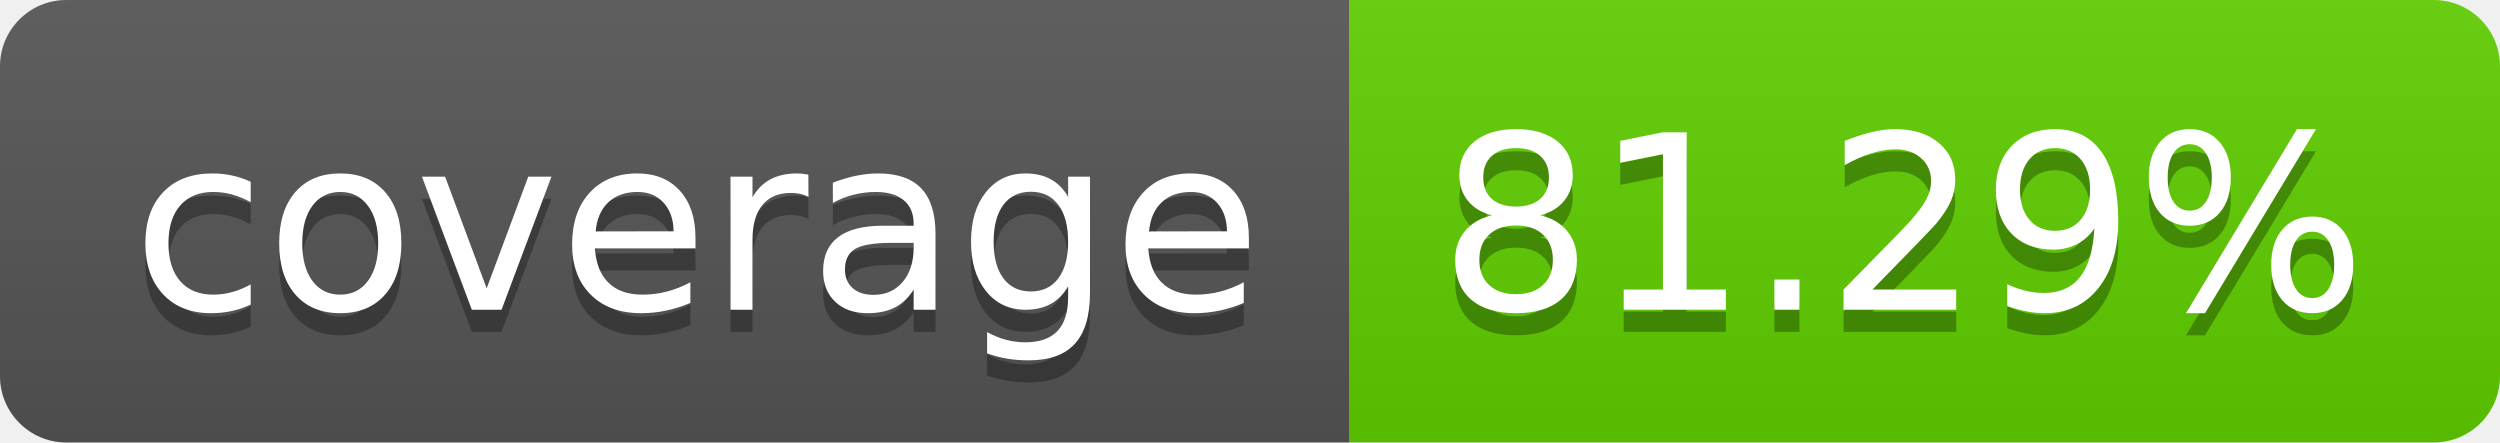
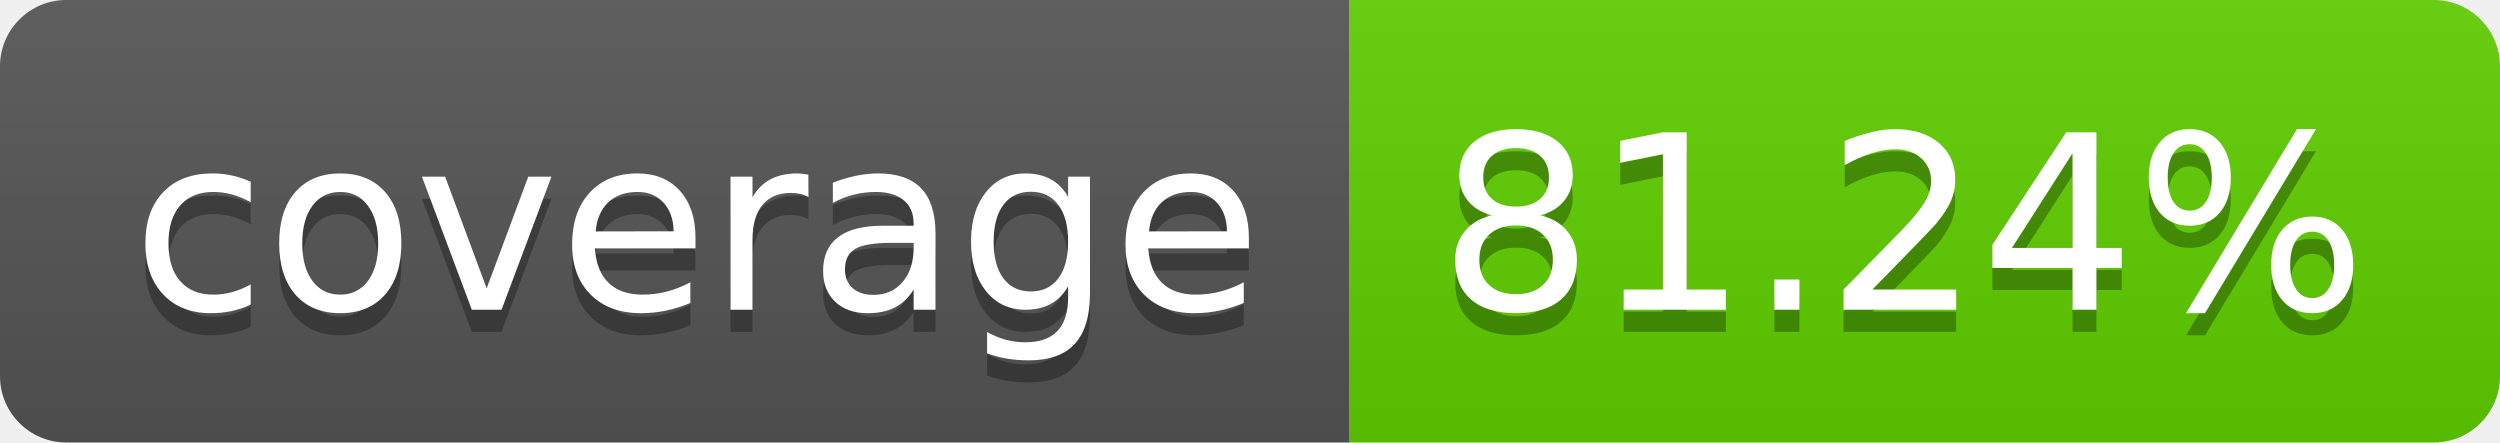
<svg xmlns="http://www.w3.org/2000/svg" width="113.0" height="20">
  <linearGradient id="smooth" x2="0" y2="100%">
    <stop offset="0" stop-color="#bbb" stop-opacity=".1" />
    <stop offset="1" stop-opacity=".1" />
  </linearGradient>
  <clipPath id="round">
    <rect width="113.0" height="20" rx="3" fill="#fff" />
  </clipPath>
  <g clip-path="url(#round)">
    <rect width="61.0" height="20" fill="#555" />
    <rect x="61.0" width="52.0" height="20" fill="#5fcf00" />
    <rect width="113.0" height="20" fill="url(#smooth)" />
  </g>
  <g fill="#fff" text-anchor="middle" font-family="DejaVu Sans,Verdana,Geneva,sans-serif" font-size="110">
    <text x="315.0" y="150" fill="#010101" fill-opacity=".3" transform="scale(0.1)" textLength="510.0" lengthAdjust="spacing">coverage</text>
    <text x="315.0" y="140" transform="scale(0.1)" textLength="510.0" lengthAdjust="spacing">coverage</text>
-     <text x="860.0" y="150" fill="#010101" fill-opacity=".3" transform="scale(0.1)" textLength="420.0" lengthAdjust="spacing">81.29%</text>
-     <text x="860.0" y="140" transform="scale(0.1)" textLength="420.0" lengthAdjust="spacing">81.29%</text>
+     <text x="860.0" y="150" fill="#010101" fill-opacity=".3" transform="scale(0.1)" textLength="420.0" lengthAdjust="spacing">81.24%</text>
+     <text x="860.0" y="140" transform="scale(0.1)" textLength="420.0" lengthAdjust="spacing">81.24%</text>
  </g>
</svg>
